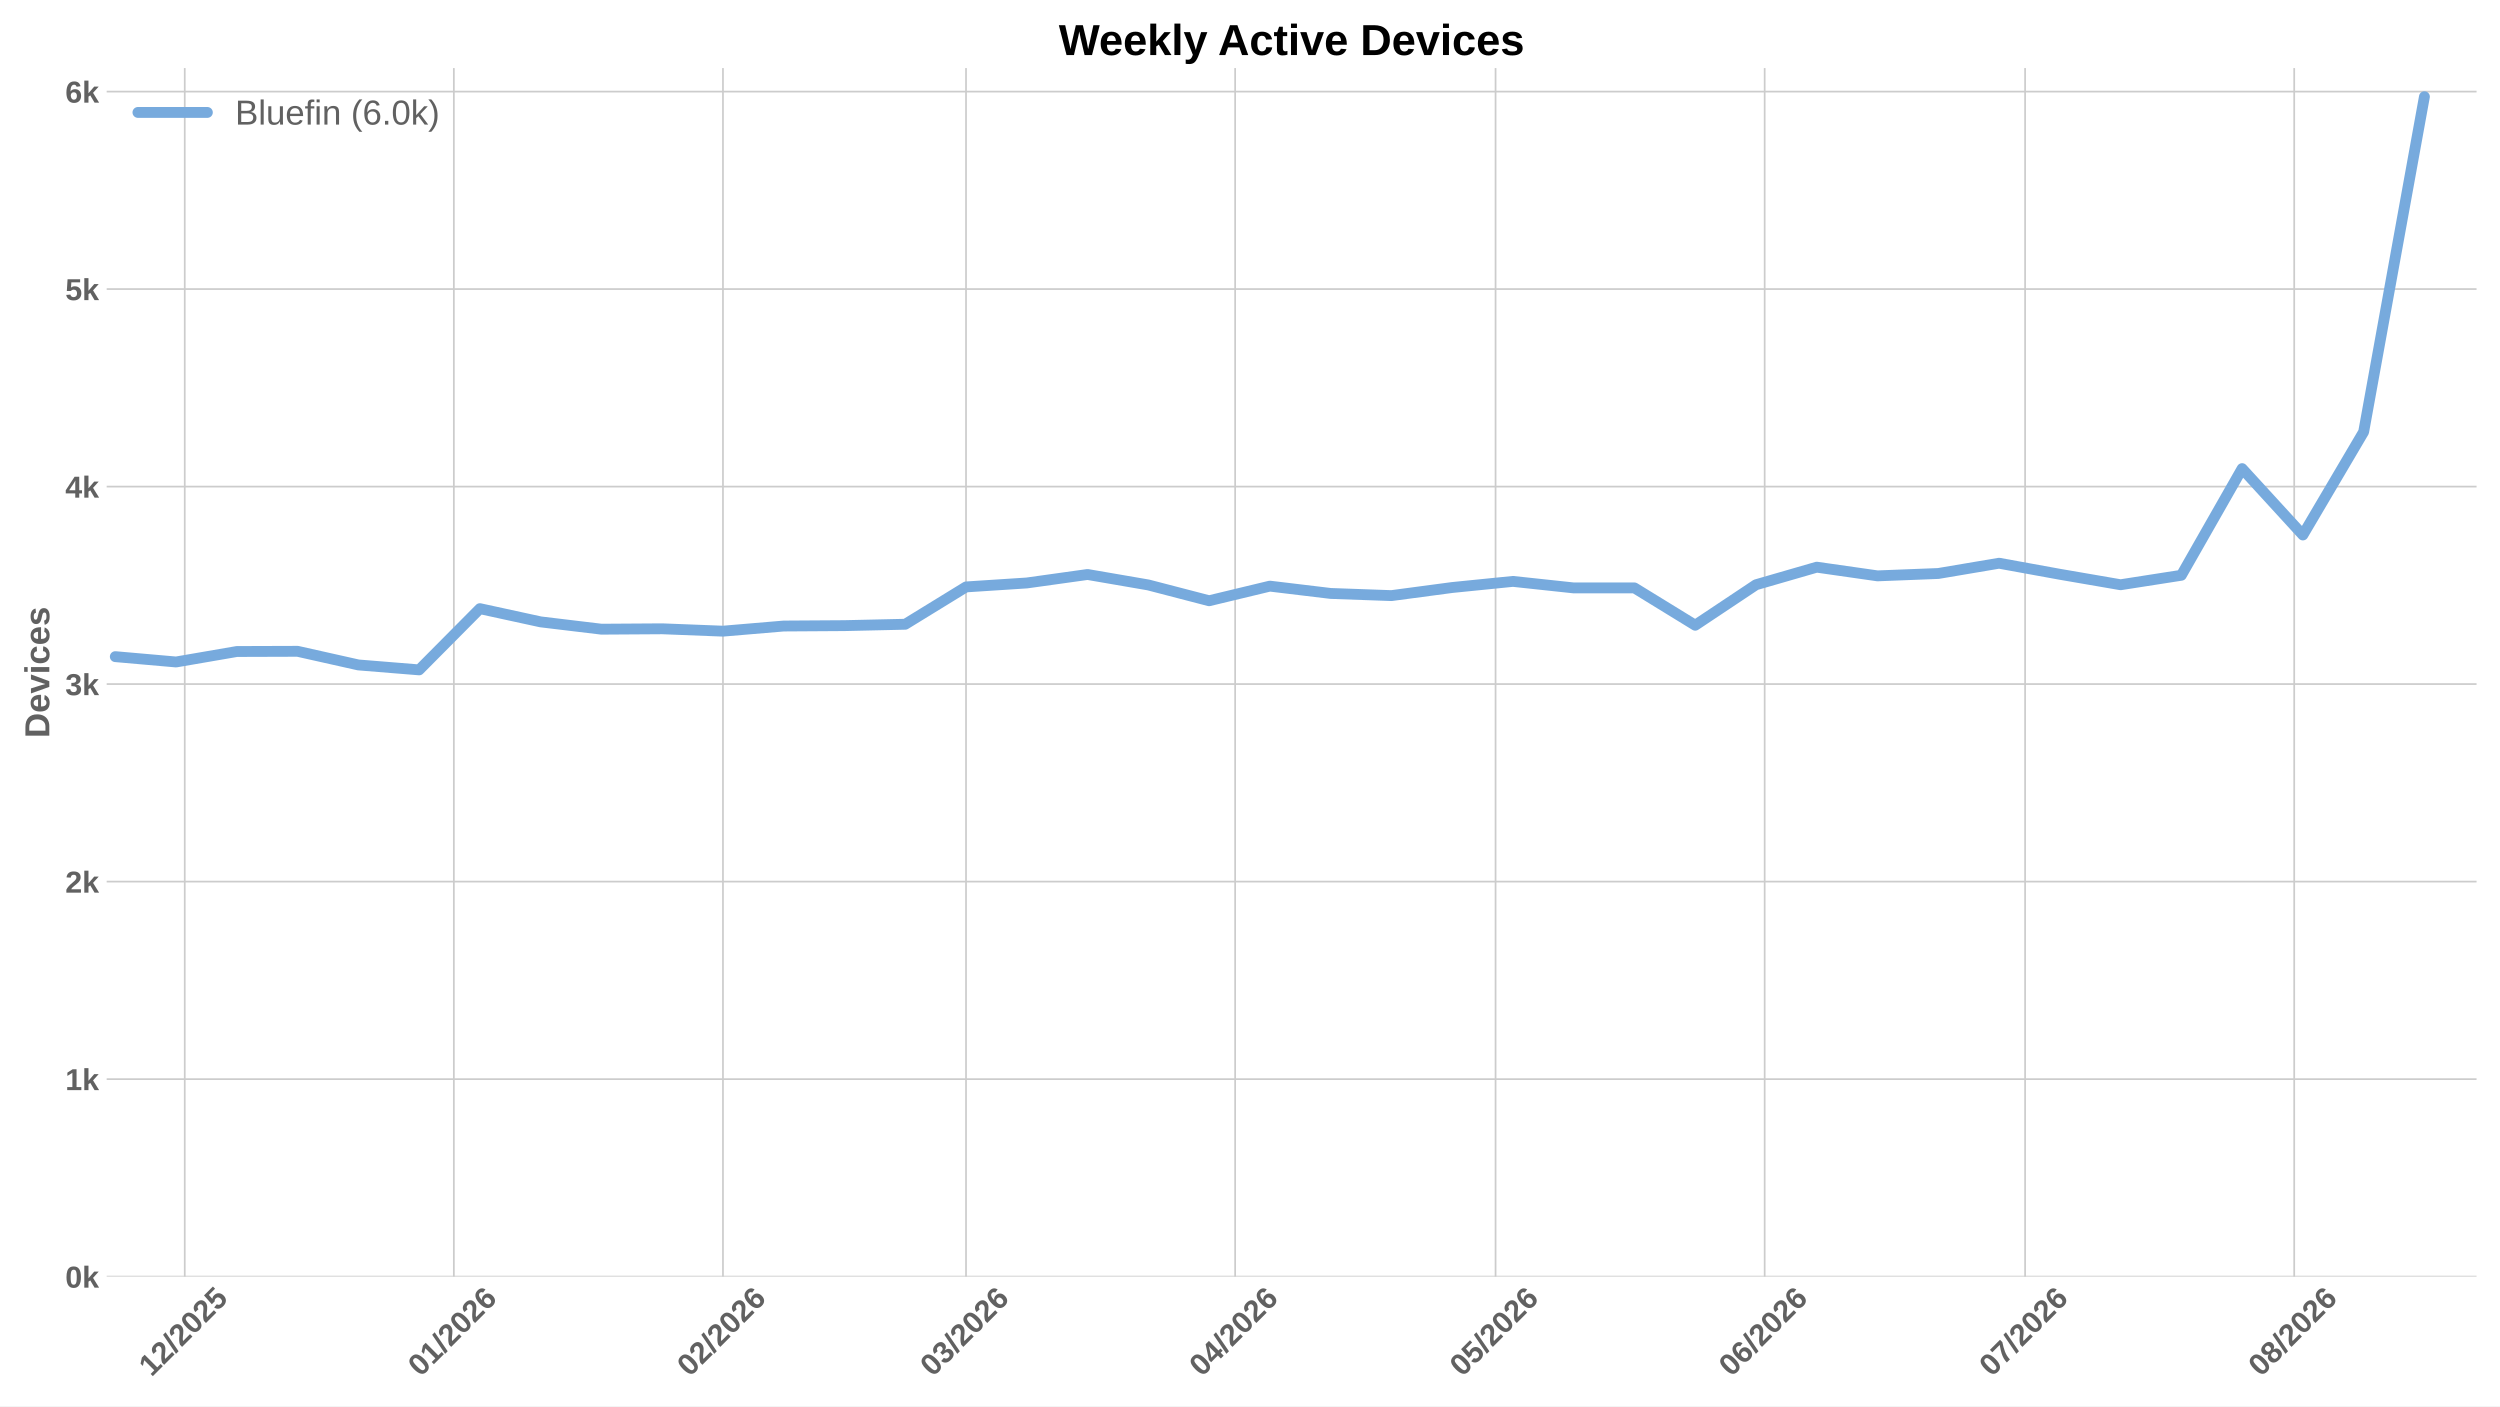
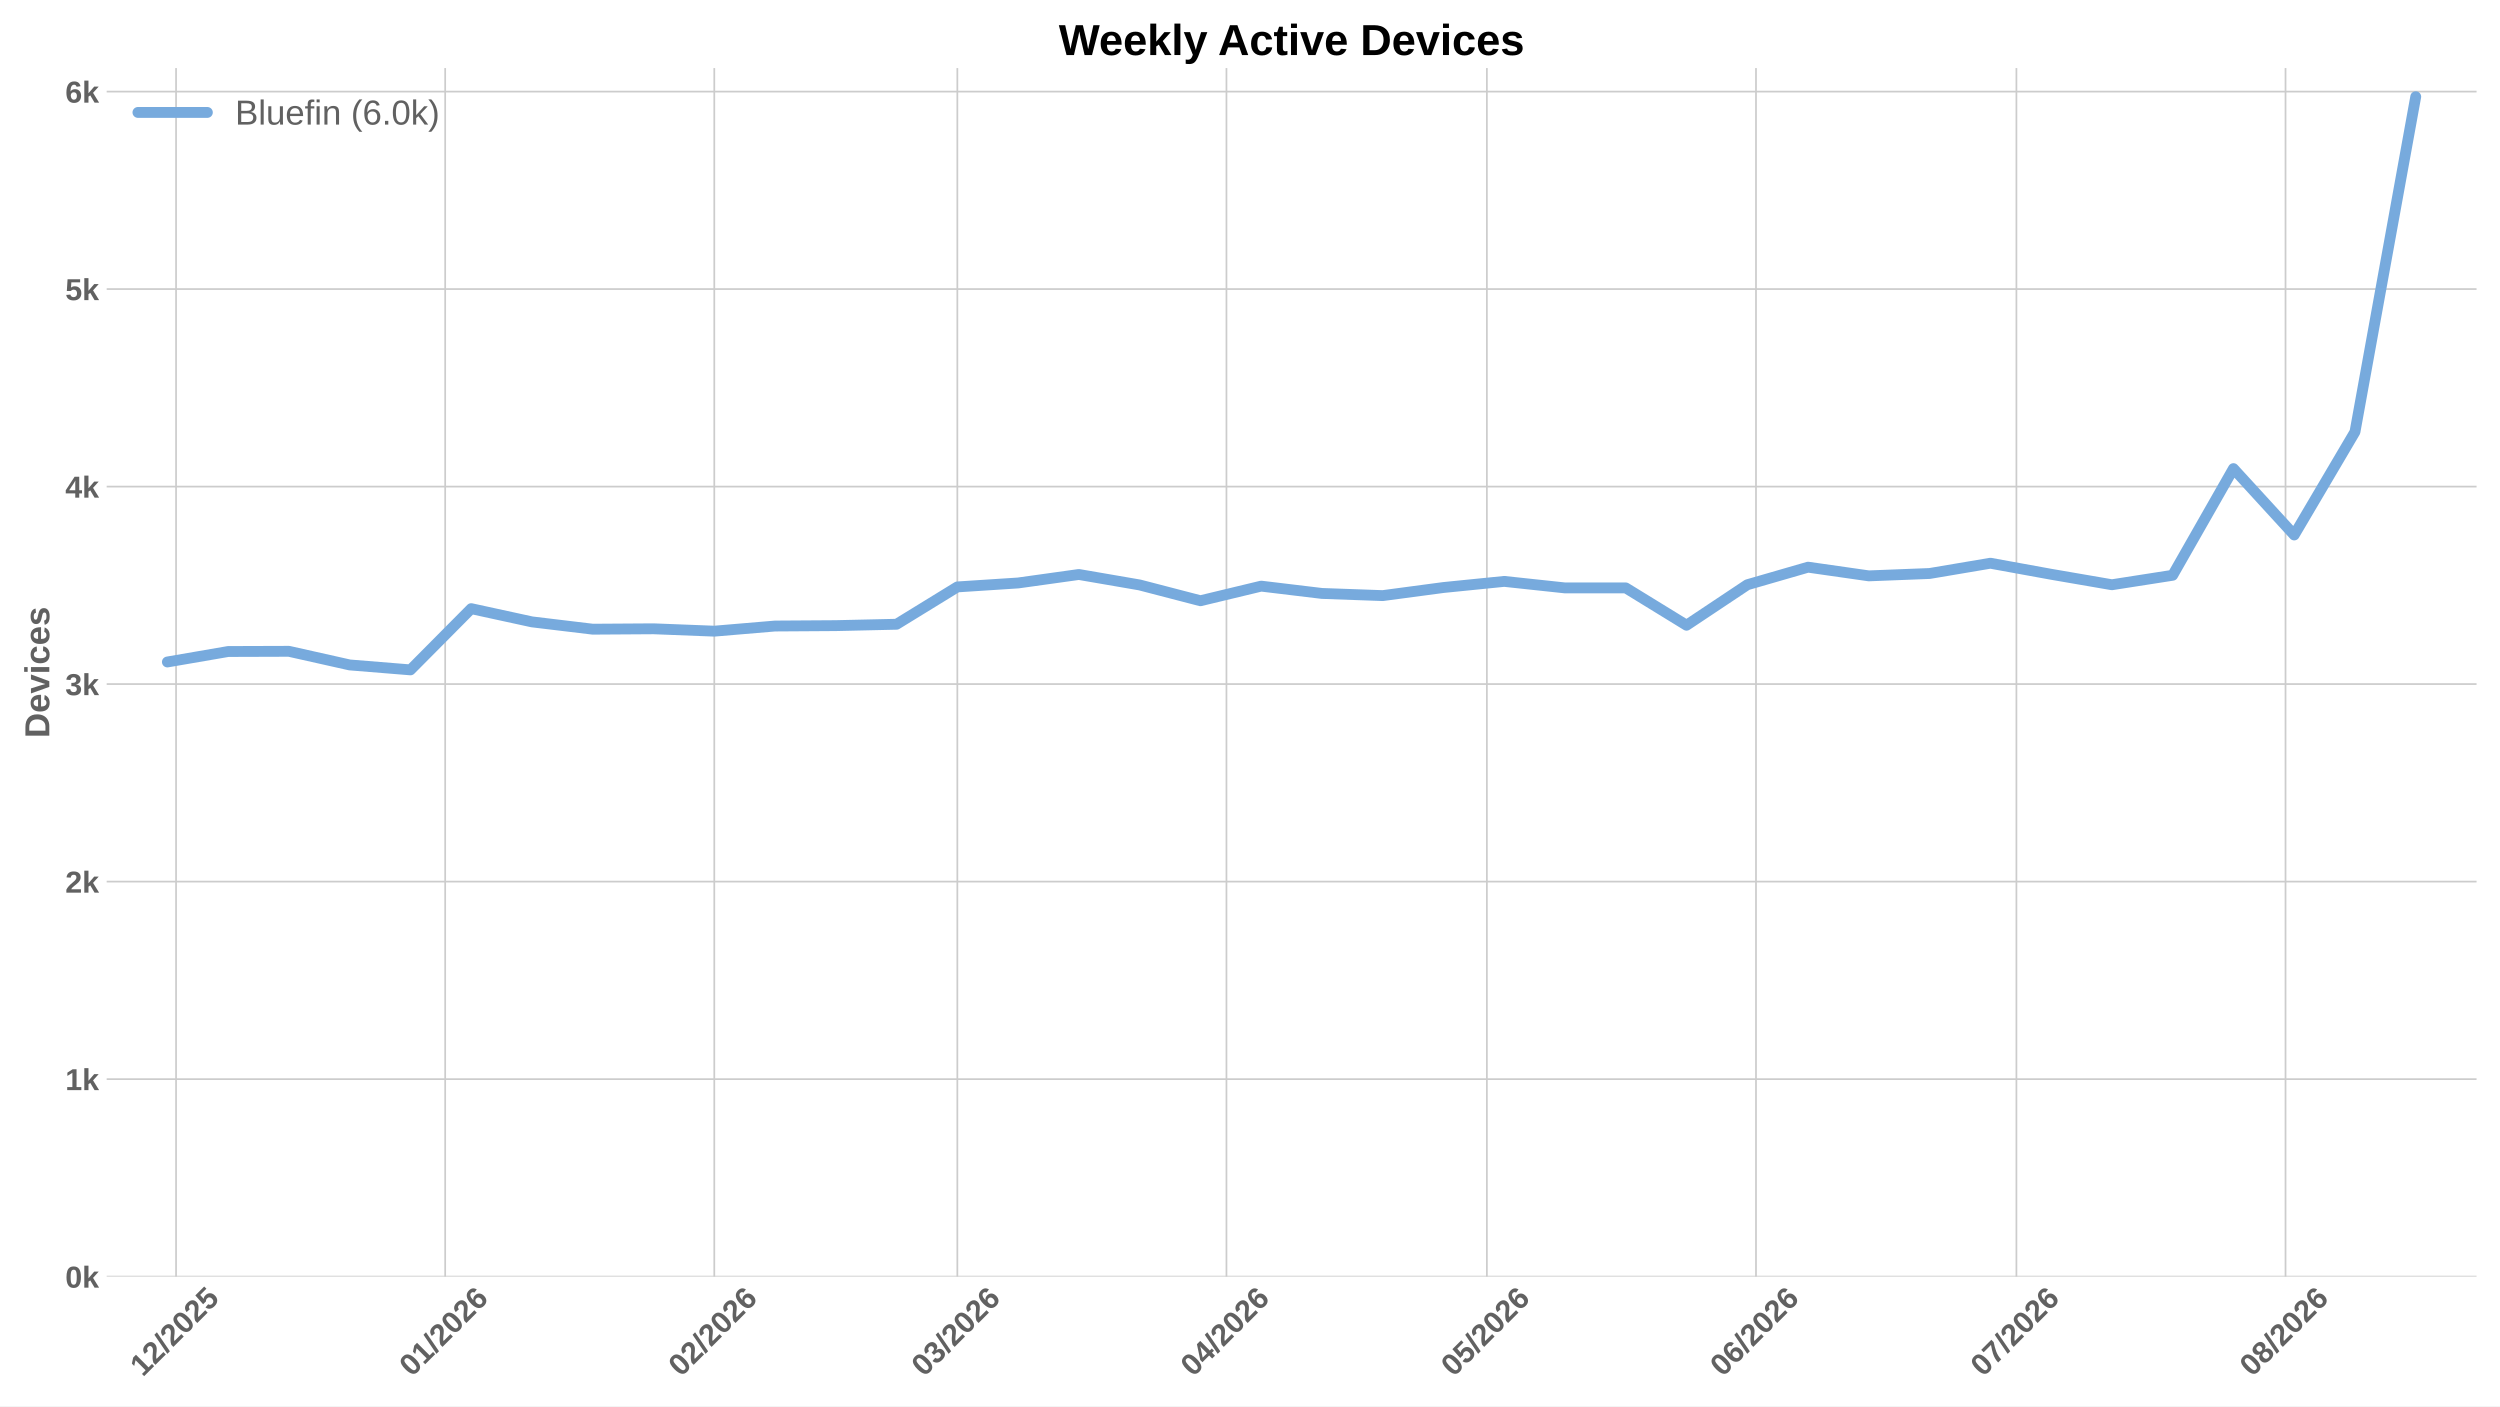
<svg xmlns="http://www.w3.org/2000/svg" xmlns:xlink="http://www.w3.org/1999/xlink" width="1152pt" height="648pt" viewBox="0 0 1152 648" version="1.1">
  <defs>
    <style type="text/css">*{stroke-linejoin: round; stroke-linecap: butt}</style>
  </defs>
  <g id="figure_1">
    <g id="patch_1">
      <path d="M 0 648  L 1152 648  L 1152 0  L 0 0  z " style="fill: #ffffff" />
    </g>
    <g id="axes_1">
      <g id="patch_2">
        <path d="M 49.156 588.262  L 1141.2 588.262  L 1141.2 31.361  L 49.156 31.361  z " style="fill: #ffffff" />
      </g>
      <g id="matplotlib.axis_1">
        <g id="xtick_1">
          <g id="line2d_1">
-             <path d="M 85.13 588.262  L 85.13 31.361  " clip-path="url(#p5847b9c4e7)" style="fill: none; stroke: #cccccc; stroke-width: 0.8; stroke-linecap: round" />
+             <path d="M 81.13 588.262  L 81.13 31.361  " clip-path="url(#p46674f0f4c)" style="fill: none; stroke: #cccccc; stroke-width: 0.8; stroke-linecap: round" />
          </g>
          <g id="line2d_2" />
          <g id="text_1">
-             <g style="fill: #616161" transform="translate(69.80133 634.7498) rotate(-45) scale(0.14 -0.14)">
+             <g style="fill: #616161" transform="translate(65.80133 634.7498) rotate(-45) scale(0.14 -0.14)">
              <defs>
                <path id="LiberationSans-Bold-14" d="M 403 0  L 403 653  L 1494 653  L 1494 3656  L 438 2997  L 438 3688  L 1541 4403  L 2372 4403  L 2372 653  L 3381 653  L 3381 0  L 403 0  z " transform="scale(0.015625)" />
                <path id="LiberationSans-Bold-15" d="M 222 0  L 222 609  Q 394 988 711 1347  Q 1028 1706 1509 2097  Q 1972 2472 2158 2715  Q 2344 2959 2344 3194  Q 2344 3769 1766 3769  Q 1484 3769 1336 3617  Q 1188 3466 1144 3163  L 259 3213  Q 334 3825 717 4147  Q 1100 4469 1759 4469  Q 2472 4469 2853 4144  Q 3234 3819 3234 3231  Q 3234 2922 3112 2672  Q 2991 2422 2800 2211  Q 2609 2000 2376 1815  Q 2144 1631 1925 1456  Q 1706 1281 1526 1103  Q 1347 925 1259 722  L 3303 722  L 3303 0  L 222 0  z " transform="scale(0.015625)" />
                <path id="LiberationSans-Bold-12" d="M 63 -128  L 972 4638  L 1716 4638  L 822 -128  L 63 -128  z " transform="scale(0.015625)" />
                <path id="LiberationSans-Bold-13" d="M 3297 2203  Q 3297 1088 2914 512  Q 2531 -63 1766 -63  Q 253 -63 253 2203  Q 253 2994 418 3494  Q 584 3994 915 4231  Q 1247 4469 1791 4469  Q 2572 4469 2934 3903  Q 3297 3338 3297 2203  z M 2416 2203  Q 2416 2813 2356 3150  Q 2297 3488 2165 3634  Q 2034 3781 1784 3781  Q 1519 3781 1383 3632  Q 1247 3484 1189 3148  Q 1131 2813 1131 2203  Q 1131 1600 1192 1261  Q 1253 922 1386 775  Q 1519 628 1772 628  Q 2022 628 2158 783  Q 2294 938 2355 1278  Q 2416 1619 2416 2203  z " transform="scale(0.015625)" />
                <path id="LiberationSans-Bold-18" d="M 3381 1466  Q 3381 766 2945 351  Q 2509 -63 1750 -63  Q 1088 -63 689 235  Q 291 534 197 1100  L 1075 1172  Q 1144 891 1319 762  Q 1494 634 1759 634  Q 2088 634 2283 843  Q 2478 1053 2478 1447  Q 2478 1794 2293 2001  Q 2109 2209 1778 2209  Q 1413 2209 1181 1925  L 325 1925  L 478 4403  L 3125 4403  L 3125 3750  L 1275 3750  L 1203 2638  Q 1522 2919 2000 2919  Q 2628 2919 3004 2528  Q 3381 2138 3381 1466  z " transform="scale(0.015625)" />
              </defs>
              <use xlink:href="#LiberationSans-Bold-14" />
              <use xlink:href="#LiberationSans-Bold-15" transform="translate(55.60938 0)" />
              <use xlink:href="#LiberationSans-Bold-12" transform="translate(111.2188 0)" />
              <use xlink:href="#LiberationSans-Bold-15" transform="translate(139 0)" />
              <use xlink:href="#LiberationSans-Bold-13" transform="translate(194.6094 0)" />
              <use xlink:href="#LiberationSans-Bold-15" transform="translate(250.2188 0)" />
              <use xlink:href="#LiberationSans-Bold-18" transform="translate(305.8281 0)" />
            </g>
          </g>
        </g>
        <g id="xtick_2">
          <g id="line2d_3">
-             <path d="M 209.135 588.262  L 209.135 31.361  " clip-path="url(#p5847b9c4e7)" style="fill: none; stroke: #cccccc; stroke-width: 0.8; stroke-linecap: round" />
+             <path d="M 205.135 588.262  L 205.135 31.361  " clip-path="url(#p46674f0f4c)" style="fill: none; stroke: #cccccc; stroke-width: 0.8; stroke-linecap: round" />
          </g>
          <g id="line2d_4" />
          <g id="text_2">
-             <g style="fill: #616161" transform="translate(193.8064 634.7498) rotate(-45) scale(0.14 -0.14)">
+             <g style="fill: #616161" transform="translate(189.8064 634.7498) rotate(-45) scale(0.14 -0.14)">
              <defs>
                <path id="LiberationSans-Bold-19" d="M 3328 1441  Q 3328 738 2934 337  Q 2541 -63 1847 -63  Q 1069 -63 651 482  Q 234 1028 234 2100  Q 234 3278 657 3873  Q 1081 4469 1869 4469  Q 2428 4469 2751 4222  Q 3075 3975 3209 3456  L 2381 3341  Q 2263 3775 1850 3775  Q 1497 3775 1295 3422  Q 1094 3069 1094 2350  Q 1234 2584 1484 2709  Q 1734 2834 2050 2834  Q 2641 2834 2984 2459  Q 3328 2084 3328 1441  z M 2447 1416  Q 2447 1791 2273 1989  Q 2100 2188 1797 2188  Q 1506 2188 1331 2002  Q 1156 1816 1156 1509  Q 1156 1125 1339 873  Q 1522 622 1819 622  Q 2116 622 2281 833  Q 2447 1044 2447 1416  z " transform="scale(0.015625)" />
              </defs>
              <use xlink:href="#LiberationSans-Bold-13" />
              <use xlink:href="#LiberationSans-Bold-14" transform="translate(55.60938 0)" />
              <use xlink:href="#LiberationSans-Bold-12" transform="translate(111.2188 0)" />
              <use xlink:href="#LiberationSans-Bold-15" transform="translate(139 0)" />
              <use xlink:href="#LiberationSans-Bold-13" transform="translate(194.6094 0)" />
              <use xlink:href="#LiberationSans-Bold-15" transform="translate(250.2188 0)" />
              <use xlink:href="#LiberationSans-Bold-19" transform="translate(305.8281 0)" />
            </g>
          </g>
        </g>
        <g id="xtick_3">
          <g id="line2d_5">
-             <path d="M 333.14 588.262  L 333.14 31.361  " clip-path="url(#p5847b9c4e7)" style="fill: none; stroke: #cccccc; stroke-width: 0.8; stroke-linecap: round" />
+             <path d="M 329.14 588.262  L 329.14 31.361  " clip-path="url(#p46674f0f4c)" style="fill: none; stroke: #cccccc; stroke-width: 0.8; stroke-linecap: round" />
          </g>
          <g id="line2d_6" />
          <g id="text_3">
-             <g style="fill: #616161" transform="translate(317.8114 634.7498) rotate(-45) scale(0.14 -0.14)">
+             <g style="fill: #616161" transform="translate(313.8114 634.7498) rotate(-45) scale(0.14 -0.14)">
              <use xlink:href="#LiberationSans-Bold-13" />
              <use xlink:href="#LiberationSans-Bold-15" transform="translate(55.60938 0)" />
              <use xlink:href="#LiberationSans-Bold-12" transform="translate(111.2188 0)" />
              <use xlink:href="#LiberationSans-Bold-15" transform="translate(139 0)" />
              <use xlink:href="#LiberationSans-Bold-13" transform="translate(194.6094 0)" />
              <use xlink:href="#LiberationSans-Bold-15" transform="translate(250.2188 0)" />
              <use xlink:href="#LiberationSans-Bold-19" transform="translate(305.8281 0)" />
            </g>
          </g>
        </g>
        <g id="xtick_4">
          <g id="line2d_7">
-             <path d="M 445.144 588.262  L 445.144 31.361  " clip-path="url(#p5847b9c4e7)" style="fill: none; stroke: #cccccc; stroke-width: 0.8; stroke-linecap: round" />
+             <path d="M 441.144 588.262  L 441.144 31.361  " clip-path="url(#p46674f0f4c)" style="fill: none; stroke: #cccccc; stroke-width: 0.8; stroke-linecap: round" />
          </g>
          <g id="line2d_8" />
          <g id="text_4">
-             <g style="fill: #616161" transform="translate(429.816 634.7498) rotate(-45) scale(0.14 -0.14)">
+             <g style="fill: #616161" transform="translate(425.816 634.7498) rotate(-45) scale(0.14 -0.14)">
              <defs>
                <path id="LiberationSans-Bold-16" d="M 3328 1222  Q 3328 603 2922 265  Q 2516 -72 1766 -72  Q 1056 -72 637 254  Q 219 581 147 1197  L 1041 1275  Q 1125 641 1763 641  Q 2078 641 2253 797  Q 2428 953 2428 1275  Q 2428 1569 2215 1725  Q 2003 1881 1584 1881  L 1278 1881  L 1278 2591  L 1566 2591  Q 1944 2591 2134 2745  Q 2325 2900 2325 3188  Q 2325 3459 2173 3614  Q 2022 3769 1731 3769  Q 1459 3769 1292 3619  Q 1125 3469 1100 3194  L 222 3256  Q 291 3825 694 4147  Q 1097 4469 1747 4469  Q 2438 4469 2827 4158  Q 3216 3847 3216 3297  Q 3216 2884 2973 2618  Q 2731 2353 2275 2266  L 2275 2253  Q 2781 2194 3054 1920  Q 3328 1647 3328 1222  z " transform="scale(0.015625)" />
              </defs>
              <use xlink:href="#LiberationSans-Bold-13" />
              <use xlink:href="#LiberationSans-Bold-16" transform="translate(55.60938 0)" />
              <use xlink:href="#LiberationSans-Bold-12" transform="translate(111.2188 0)" />
              <use xlink:href="#LiberationSans-Bold-15" transform="translate(139 0)" />
              <use xlink:href="#LiberationSans-Bold-13" transform="translate(194.6094 0)" />
              <use xlink:href="#LiberationSans-Bold-15" transform="translate(250.2188 0)" />
              <use xlink:href="#LiberationSans-Bold-19" transform="translate(305.8281 0)" />
            </g>
          </g>
        </g>
        <g id="xtick_5">
          <g id="line2d_9">
-             <path d="M 569.149 588.262  L 569.149 31.361  " clip-path="url(#p5847b9c4e7)" style="fill: none; stroke: #cccccc; stroke-width: 0.8; stroke-linecap: round" />
+             <path d="M 565.149 588.262  L 565.149 31.361  " clip-path="url(#p46674f0f4c)" style="fill: none; stroke: #cccccc; stroke-width: 0.8; stroke-linecap: round" />
          </g>
          <g id="line2d_10" />
          <g id="text_5">
-             <g style="fill: #616161" transform="translate(553.821 634.7498) rotate(-45) scale(0.14 -0.14)">
+             <g style="fill: #616161" transform="translate(549.821 634.7498) rotate(-45) scale(0.14 -0.14)">
              <defs>
                <path id="LiberationSans-Bold-17" d="M 2938 897  L 2938 0  L 2100 0  L 2100 897  L 97 897  L 97 1556  L 1956 4403  L 2938 4403  L 2938 1550  L 3525 1550  L 3525 897  L 2938 897  z M 2100 2991  Q 2100 3159 2111 3356  Q 2122 3553 2128 3609  Q 2047 3434 1834 3103  L 813 1550  L 2100 1550  L 2100 2991  z " transform="scale(0.015625)" />
              </defs>
              <use xlink:href="#LiberationSans-Bold-13" />
              <use xlink:href="#LiberationSans-Bold-17" transform="translate(55.60938 0)" />
              <use xlink:href="#LiberationSans-Bold-12" transform="translate(111.2188 0)" />
              <use xlink:href="#LiberationSans-Bold-15" transform="translate(139 0)" />
              <use xlink:href="#LiberationSans-Bold-13" transform="translate(194.6094 0)" />
              <use xlink:href="#LiberationSans-Bold-15" transform="translate(250.2188 0)" />
              <use xlink:href="#LiberationSans-Bold-19" transform="translate(305.8281 0)" />
            </g>
          </g>
        </g>
        <g id="xtick_6">
          <g id="line2d_11">
-             <path d="M 689.154 588.262  L 689.154 31.361  " clip-path="url(#p5847b9c4e7)" style="fill: none; stroke: #cccccc; stroke-width: 0.8; stroke-linecap: round" />
+             <path d="M 685.154 588.262  L 685.154 31.361  " clip-path="url(#p46674f0f4c)" style="fill: none; stroke: #cccccc; stroke-width: 0.8; stroke-linecap: round" />
          </g>
          <g id="line2d_12" />
          <g id="text_6">
-             <g style="fill: #616161" transform="translate(673.8259 634.7498) rotate(-45) scale(0.14 -0.14)">
+             <g style="fill: #616161" transform="translate(669.8259 634.7498) rotate(-45) scale(0.14 -0.14)">
              <use xlink:href="#LiberationSans-Bold-13" />
              <use xlink:href="#LiberationSans-Bold-18" transform="translate(55.60938 0)" />
              <use xlink:href="#LiberationSans-Bold-12" transform="translate(111.2188 0)" />
              <use xlink:href="#LiberationSans-Bold-15" transform="translate(139 0)" />
              <use xlink:href="#LiberationSans-Bold-13" transform="translate(194.6094 0)" />
              <use xlink:href="#LiberationSans-Bold-15" transform="translate(250.2188 0)" />
              <use xlink:href="#LiberationSans-Bold-19" transform="translate(305.8281 0)" />
            </g>
          </g>
        </g>
        <g id="xtick_7">
          <g id="line2d_13">
-             <path d="M 813.159 588.262  L 813.159 31.361  " clip-path="url(#p5847b9c4e7)" style="fill: none; stroke: #cccccc; stroke-width: 0.8; stroke-linecap: round" />
+             <path d="M 809.159 588.262  L 809.159 31.361  " clip-path="url(#p46674f0f4c)" style="fill: none; stroke: #cccccc; stroke-width: 0.8; stroke-linecap: round" />
          </g>
          <g id="line2d_14" />
          <g id="text_7">
-             <g style="fill: #616161" transform="translate(797.8309 634.7498) rotate(-45) scale(0.14 -0.14)">
+             <g style="fill: #616161" transform="translate(793.8309 634.7498) rotate(-45) scale(0.14 -0.14)">
              <use xlink:href="#LiberationSans-Bold-13" />
              <use xlink:href="#LiberationSans-Bold-19" transform="translate(55.60938 0)" />
              <use xlink:href="#LiberationSans-Bold-12" transform="translate(111.2188 0)" />
              <use xlink:href="#LiberationSans-Bold-15" transform="translate(139 0)" />
              <use xlink:href="#LiberationSans-Bold-13" transform="translate(194.6094 0)" />
              <use xlink:href="#LiberationSans-Bold-15" transform="translate(250.2188 0)" />
              <use xlink:href="#LiberationSans-Bold-19" transform="translate(305.8281 0)" />
            </g>
          </g>
        </g>
        <g id="xtick_8">
          <g id="line2d_15">
-             <path d="M 933.164 588.262  L 933.164 31.361  " clip-path="url(#p5847b9c4e7)" style="fill: none; stroke: #cccccc; stroke-width: 0.8; stroke-linecap: round" />
+             <path d="M 929.164 588.262  L 929.164 31.361  " clip-path="url(#p46674f0f4c)" style="fill: none; stroke: #cccccc; stroke-width: 0.8; stroke-linecap: round" />
          </g>
          <g id="line2d_16" />
          <g id="text_8">
-             <g style="fill: #616161" transform="translate(917.8358 634.7498) rotate(-45) scale(0.14 -0.14)">
+             <g style="fill: #616161" transform="translate(913.8358 634.7498) rotate(-45) scale(0.14 -0.14)">
              <defs>
                <path id="LiberationSans-Bold-1a" d="M 3278 3706  Q 2981 3238 2717 2797  Q 2453 2356 2256 1911  Q 2059 1466 1945 995  Q 1831 525 1831 0  L 916 0  Q 916 550 1059 1064  Q 1203 1578 1475 2111  Q 1747 2644 2463 3681  L 275 3681  L 275 4403  L 3278 4403  L 3278 3706  z " transform="scale(0.015625)" />
              </defs>
              <use xlink:href="#LiberationSans-Bold-13" />
              <use xlink:href="#LiberationSans-Bold-1a" transform="translate(55.60938 0)" />
              <use xlink:href="#LiberationSans-Bold-12" transform="translate(111.2188 0)" />
              <use xlink:href="#LiberationSans-Bold-15" transform="translate(139 0)" />
              <use xlink:href="#LiberationSans-Bold-13" transform="translate(194.6094 0)" />
              <use xlink:href="#LiberationSans-Bold-15" transform="translate(250.2188 0)" />
              <use xlink:href="#LiberationSans-Bold-19" transform="translate(305.8281 0)" />
            </g>
          </g>
        </g>
        <g id="xtick_9">
          <g id="line2d_17">
-             <path d="M 1057.169 588.262  L 1057.169 31.361  " clip-path="url(#p5847b9c4e7)" style="fill: none; stroke: #cccccc; stroke-width: 0.8; stroke-linecap: round" />
+             <path d="M 1053.169 588.262  L 1053.169 31.361  " clip-path="url(#p46674f0f4c)" style="fill: none; stroke: #cccccc; stroke-width: 0.8; stroke-linecap: round" />
          </g>
          <g id="line2d_18" />
          <g id="text_9">
-             <g style="fill: #616161" transform="translate(1041.841 634.7498) rotate(-45) scale(0.14 -0.14)">
+             <g style="fill: #616161" transform="translate(1037.841 634.7498) rotate(-45) scale(0.14 -0.14)">
              <defs>
                <path id="LiberationSans-Bold-1b" d="M 3363 1241  Q 3363 622 2953 279  Q 2544 -63 1784 -63  Q 1031 -63 617 278  Q 203 619 203 1234  Q 203 1656 447 1945  Q 691 2234 1100 2303  L 1100 2316  Q 744 2394 525 2669  Q 306 2944 306 3303  Q 306 3844 689 4156  Q 1072 4469 1772 4469  Q 2488 4469 2870 4164  Q 3253 3859 3253 3297  Q 3253 2938 3036 2666  Q 2819 2394 2453 2322  L 2453 2309  Q 2878 2241 3120 1961  Q 3363 1681 3363 1241  z M 2350 3250  Q 2350 3563 2206 3708  Q 2063 3853 1772 3853  Q 1203 3853 1203 3250  Q 1203 2619 1778 2619  Q 2066 2619 2208 2766  Q 2350 2913 2350 3250  z M 2453 1313  Q 2453 2003 1766 2003  Q 1447 2003 1276 1822  Q 1106 1641 1106 1300  Q 1106 913 1275 734  Q 1444 556 1791 556  Q 2131 556 2292 734  Q 2453 913 2453 1313  z " transform="scale(0.015625)" />
              </defs>
              <use xlink:href="#LiberationSans-Bold-13" />
              <use xlink:href="#LiberationSans-Bold-1b" transform="translate(55.60938 0)" />
              <use xlink:href="#LiberationSans-Bold-12" transform="translate(111.2188 0)" />
              <use xlink:href="#LiberationSans-Bold-15" transform="translate(139 0)" />
              <use xlink:href="#LiberationSans-Bold-13" transform="translate(194.6094 0)" />
              <use xlink:href="#LiberationSans-Bold-15" transform="translate(250.2188 0)" />
              <use xlink:href="#LiberationSans-Bold-19" transform="translate(305.8281 0)" />
            </g>
          </g>
        </g>
      </g>
      <g id="matplotlib.axis_2">
        <g id="ytick_1">
          <g id="line2d_19">
-             <path d="M 49.156 588.262  L 1141.2 588.262  " clip-path="url(#p5847b9c4e7)" style="fill: none; stroke: #cccccc; stroke-width: 0.8; stroke-linecap: round" />
+             <path d="M 49.156 588.262  L 1141.2 588.262  " clip-path="url(#p46674f0f4c)" style="fill: none; stroke: #cccccc; stroke-width: 0.8; stroke-linecap: round" />
          </g>
          <g id="line2d_20" />
          <g id="text_10">
            <g style="fill: #616161" transform="translate(30.085 593.3584) scale(0.14 -0.14)">
              <defs>
                <path id="LiberationSans-Bold-4e" d="M 2606 0  L 1703 1531  L 1325 1269  L 1325 0  L 447 0  L 447 4638  L 1325 4638  L 1325 1981  L 2531 3381  L 3475 3381  L 2288 2063  L 3566 0  L 2606 0  z " transform="scale(0.015625)" />
              </defs>
              <use xlink:href="#LiberationSans-Bold-13" />
              <use xlink:href="#LiberationSans-Bold-4e" transform="translate(55.60938 0)" />
            </g>
          </g>
        </g>
        <g id="ytick_2">
          <g id="line2d_21">
-             <path d="M 49.156 497.252  L 1141.2 497.252  " clip-path="url(#p5847b9c4e7)" style="fill: none; stroke: #cccccc; stroke-width: 0.8; stroke-linecap: round" />
+             <path d="M 49.156 497.252  L 1141.2 497.252  " clip-path="url(#p46674f0f4c)" style="fill: none; stroke: #cccccc; stroke-width: 0.8; stroke-linecap: round" />
          </g>
          <g id="line2d_22" />
          <g id="text_11">
            <g style="fill: #616161" transform="translate(30.085 502.3481) scale(0.14 -0.14)">
              <use xlink:href="#LiberationSans-Bold-14" />
              <use xlink:href="#LiberationSans-Bold-4e" transform="translate(55.60938 0)" />
            </g>
          </g>
        </g>
        <g id="ytick_3">
          <g id="line2d_23">
-             <path d="M 49.156 406.241  L 1141.2 406.241  " clip-path="url(#p5847b9c4e7)" style="fill: none; stroke: #cccccc; stroke-width: 0.8; stroke-linecap: round" />
+             <path d="M 49.156 406.241  L 1141.2 406.241  " clip-path="url(#p46674f0f4c)" style="fill: none; stroke: #cccccc; stroke-width: 0.8; stroke-linecap: round" />
          </g>
          <g id="line2d_24" />
          <g id="text_12">
            <g style="fill: #616161" transform="translate(30.085 411.3377) scale(0.14 -0.14)">
              <use xlink:href="#LiberationSans-Bold-15" />
              <use xlink:href="#LiberationSans-Bold-4e" transform="translate(55.60938 0)" />
            </g>
          </g>
        </g>
        <g id="ytick_4">
          <g id="line2d_25">
-             <path d="M 49.156 315.231  L 1141.2 315.231  " clip-path="url(#p5847b9c4e7)" style="fill: none; stroke: #cccccc; stroke-width: 0.8; stroke-linecap: round" />
+             <path d="M 49.156 315.231  L 1141.2 315.231  " clip-path="url(#p46674f0f4c)" style="fill: none; stroke: #cccccc; stroke-width: 0.8; stroke-linecap: round" />
          </g>
          <g id="line2d_26" />
          <g id="text_13">
            <g style="fill: #616161" transform="translate(30.085 320.3273) scale(0.14 -0.14)">
              <use xlink:href="#LiberationSans-Bold-16" />
              <use xlink:href="#LiberationSans-Bold-4e" transform="translate(55.60938 0)" />
            </g>
          </g>
        </g>
        <g id="ytick_5">
          <g id="line2d_27">
-             <path d="M 49.156 224.221  L 1141.2 224.221  " clip-path="url(#p5847b9c4e7)" style="fill: none; stroke: #cccccc; stroke-width: 0.8; stroke-linecap: round" />
+             <path d="M 49.156 224.221  L 1141.2 224.221  " clip-path="url(#p46674f0f4c)" style="fill: none; stroke: #cccccc; stroke-width: 0.8; stroke-linecap: round" />
          </g>
          <g id="line2d_28" />
          <g id="text_14">
            <g style="fill: #616161" transform="translate(30.085 229.3169) scale(0.14 -0.14)">
              <use xlink:href="#LiberationSans-Bold-17" />
              <use xlink:href="#LiberationSans-Bold-4e" transform="translate(55.60938 0)" />
            </g>
          </g>
        </g>
        <g id="ytick_6">
          <g id="line2d_29">
-             <path d="M 49.156 133.21  L 1141.2 133.21  " clip-path="url(#p5847b9c4e7)" style="fill: none; stroke: #cccccc; stroke-width: 0.8; stroke-linecap: round" />
+             <path d="M 49.156 133.21  L 1141.2 133.21  " clip-path="url(#p46674f0f4c)" style="fill: none; stroke: #cccccc; stroke-width: 0.8; stroke-linecap: round" />
          </g>
          <g id="line2d_30" />
          <g id="text_15">
            <g style="fill: #616161" transform="translate(30.085 138.3065) scale(0.14 -0.14)">
              <use xlink:href="#LiberationSans-Bold-18" />
              <use xlink:href="#LiberationSans-Bold-4e" transform="translate(55.60938 0)" />
            </g>
          </g>
        </g>
        <g id="ytick_7">
          <g id="line2d_31">
-             <path d="M 49.156 42.2  L 1141.2 42.2  " clip-path="url(#p5847b9c4e7)" style="fill: none; stroke: #cccccc; stroke-width: 0.8; stroke-linecap: round" />
+             <path d="M 49.156 42.2  L 1141.2 42.2  " clip-path="url(#p46674f0f4c)" style="fill: none; stroke: #cccccc; stroke-width: 0.8; stroke-linecap: round" />
          </g>
          <g id="line2d_32" />
          <g id="text_16">
            <g style="fill: #616161" transform="translate(30.085 47.29608) scale(0.14 -0.14)">
              <use xlink:href="#LiberationSans-Bold-19" />
              <use xlink:href="#LiberationSans-Bold-4e" transform="translate(55.60938 0)" />
            </g>
          </g>
        </g>
        <g id="text_17">
          <g style="fill: #616161" transform="translate(22.71781 340.0552) rotate(-90) scale(0.16 -0.16)">
            <defs>
              <path id="LiberationSans-Bold-27" d="M 4353 2234  Q 4353 1553 4086 1045  Q 3819 538 3330 269  Q 2841 0 2209 0  L 428 0  L 428 4403  L 2022 4403  Q 3134 4403 3743 3842  Q 4353 3281 4353 2234  z M 3425 2234  Q 3425 2944 3056 3317  Q 2688 3691 2003 3691  L 1350 3691  L 1350 713  L 2131 713  Q 2725 713 3075 1122  Q 3425 1531 3425 2234  z " transform="scale(0.015625)" />
              <path id="LiberationSans-Bold-48" d="M 1831 -63  Q 1069 -63 659 389  Q 250 841 250 1706  Q 250 2544 665 2994  Q 1081 3444 1844 3444  Q 2572 3444 2956 2961  Q 3341 2478 3341 1547  L 3341 1522  L 1172 1522  Q 1172 1028 1355 776  Q 1538 525 1875 525  Q 2341 525 2463 928  L 3291 856  Q 2931 -63 1831 -63  z M 1831 2891  Q 1522 2891 1355 2675  Q 1188 2459 1178 2072  L 2491 2072  Q 2466 2481 2294 2686  Q 2122 2891 1831 2891  z " transform="scale(0.015625)" />
              <path id="LiberationSans-Bold-59" d="M 2284 0  L 1234 0  L 25 3381  L 953 3381  L 1544 1491  Q 1591 1334 1766 709  Q 1797 838 1894 1159  Q 1991 1481 2613 3381  L 3531 3381  L 2284 0  z " transform="scale(0.015625)" />
              <path id="LiberationSans-Bold-4c" d="M 447 3991  L 447 4638  L 1325 4638  L 1325 3991  L 447 3991  z M 447 0  L 447 3381  L 1325 3381  L 1325 0  L 447 0  z " transform="scale(0.015625)" />
              <path id="LiberationSans-Bold-46" d="M 1856 -63  Q 1088 -63 669 395  Q 250 853 250 1672  Q 250 2509 672 2976  Q 1094 3444 1869 3444  Q 2466 3444 2856 3144  Q 3247 2844 3347 2316  L 2463 2272  Q 2425 2531 2275 2686  Q 2125 2841 1850 2841  Q 1172 2841 1172 1706  Q 1172 538 1863 538  Q 2113 538 2281 695  Q 2450 853 2491 1166  L 3372 1125  Q 3325 778 3123 506  Q 2922 234 2594 85  Q 2266 -63 1856 -63  z " transform="scale(0.015625)" />
              <path id="LiberationSans-Bold-56" d="M 3297 988  Q 3297 497 2895 217  Q 2494 -63 1784 -63  Q 1088 -63 717 157  Q 347 378 225 844  L 997 959  Q 1063 719 1223 619  Q 1384 519 1784 519  Q 2153 519 2322 612  Q 2491 706 2491 906  Q 2491 1069 2355 1164  Q 2219 1259 1894 1325  Q 1150 1472 890 1598  Q 631 1725 495 1926  Q 359 2128 359 2422  Q 359 2906 732 3176  Q 1106 3447 1791 3447  Q 2394 3447 2761 3212  Q 3128 2978 3219 2534  L 2441 2453  Q 2403 2659 2256 2761  Q 2109 2863 1791 2863  Q 1478 2863 1322 2783  Q 1166 2703 1166 2516  Q 1166 2369 1286 2283  Q 1406 2197 1691 2141  Q 2088 2059 2395 1973  Q 2703 1888 2889 1769  Q 3075 1650 3186 1464  Q 3297 1278 3297 988  z " transform="scale(0.015625)" />
            </defs>
            <use xlink:href="#LiberationSans-Bold-27" />
            <use xlink:href="#LiberationSans-Bold-48" transform="translate(72.21875 0)" />
            <use xlink:href="#LiberationSans-Bold-59" transform="translate(127.8281 0)" />
            <use xlink:href="#LiberationSans-Bold-4c" transform="translate(183.4375 0)" />
            <use xlink:href="#LiberationSans-Bold-46" transform="translate(211.2188 0)" />
            <use xlink:href="#LiberationSans-Bold-48" transform="translate(266.8281 0)" />
            <use xlink:href="#LiberationSans-Bold-56" transform="translate(322.4375 0)" />
          </g>
        </g>
      </g>
      <g id="line2d_33">
-         <path d="M 53.128 302.581  L 81.13 305.038  L 109.131 300.214  L 137.132 300.123  L 165.133 306.403  L 193.134 308.678  L 221.135 280.465  L 249.136 286.563  L 277.137 289.93  L 305.139 289.748  L 333.14 290.84  L 361.141 288.474  L 389.142 288.292  L 417.143 287.655  L 445.144 270.454  L 473.145 268.634  L 501.147 264.72  L 529.148 269.544  L 557.149 276.825  L 585.15 270.09  L 613.151 273.457  L 641.152 274.458  L 669.153 270.727  L 697.155 267.906  L 725.156 270.909  L 753.157 270.909  L 781.158 288.11  L 809.159 269.453  L 837.16 261.353  L 865.161 265.357  L 893.163 264.265  L 921.164 259.533  L 949.165 264.629  L 977.166 269.453  L 1005.167 265.084  L 1033.168 215.939  L 1061.169 246.518  L 1089.17 199.011  L 1117.172 44.566  " clip-path="url(#p5847b9c4e7)" style="fill: none; stroke: #77aadd; stroke-width: 5; stroke-linecap: round" />
+         <path d="M 77.13 305.038  L 105.131 300.214  L 133.132 300.123  L 161.133 306.403  L 189.134 308.678  L 217.135 280.465  L 245.136 286.563  L 273.137 289.93  L 301.139 289.748  L 329.14 290.84  L 357.141 288.474  L 385.142 288.292  L 413.143 287.655  L 441.144 270.454  L 469.145 268.634  L 497.147 264.72  L 525.148 269.544  L 553.149 276.825  L 581.15 270.09  L 609.151 273.457  L 637.152 274.458  L 665.153 270.727  L 693.155 267.906  L 721.156 270.909  L 749.157 270.909  L 777.158 288.11  L 805.159 269.453  L 833.16 261.353  L 861.161 265.357  L 889.163 264.265  L 917.164 259.533  L 945.165 264.629  L 973.166 269.453  L 1001.167 265.084  L 1029.168 215.939  L 1057.169 246.518  L 1085.17 199.011  L 1113.172 44.566  " clip-path="url(#p46674f0f4c)" style="fill: none; stroke: #77aadd; stroke-width: 5; stroke-linecap: round" />
      </g>
      <g id="patch_3">
        <path d="M 49.156 588.262  L 49.156 31.361  " style="fill: none" />
      </g>
      <g id="patch_4">
        <path d="M 1141.2 588.262  L 1141.2 31.361  " style="fill: none" />
      </g>
      <g id="patch_5">
        <path d="M 49.156 588.262  L 1141.2 588.262  " style="fill: none" />
      </g>
      <g id="patch_6">
        <path d="M 49.156 31.361  L 1141.2 31.361  " style="fill: none" />
      </g>
      <g id="text_18">
        <g transform="translate(487.895 25.36055) scale(0.2 -0.2)">
          <defs>
            <path id="LiberationSans-Bold-3a" d="M 4897 0  L 3803 0  L 3206 2547  Q 3097 2997 3022 3488  Q 2947 3078 2900 2864  Q 2853 2650 2234 0  L 1141 0  L 6 4403  L 941 4403  L 1578 1559  L 1722 872  Q 1809 1306 1892 1701  Q 1975 2097 2516 4403  L 3547 4403  L 4103 2059  Q 4169 1797 4325 872  L 4403 1234  L 4569 1953  L 5100 4403  L 6034 4403  L 4897 0  z " transform="scale(0.015625)" />
            <path id="LiberationSans-Bold-4f" d="M 447 0  L 447 4638  L 1325 4638  L 1325 0  L 447 0  z " transform="scale(0.015625)" />
            <path id="LiberationSans-Bold-5c" d="M 884 -1328  Q 569 -1328 331 -1288  L 331 -663  Q 497 -688 634 -688  Q 822 -688 945 -628  Q 1069 -569 1167 -431  Q 1266 -294 1388 34  L 50 3381  L 978 3381  L 1509 1797  Q 1634 1456 1825 753  L 1903 1050  L 2106 1784  L 2606 3381  L 3525 3381  L 2188 -178  Q 1919 -828 1630 -1078  Q 1341 -1328 884 -1328  z " transform="scale(0.015625)" />
            <path id="LiberationSans-Bold-3" transform="scale(0.015625)" />
            <path id="LiberationSans-Bold-24" d="M 3541 0  L 3150 1125  L 1472 1125  L 1081 0  L 159 0  L 1766 4403  L 2853 4403  L 4453 0  L 3541 0  z M 2309 3725  L 2291 3656  Q 2259 3544 2215 3400  Q 2172 3256 1678 1819  L 2944 1819  L 2509 3084  L 2375 3509  L 2309 3725  z " transform="scale(0.015625)" />
            <path id="LiberationSans-Bold-57" d="M 1313 -56  Q 925 -56 715 155  Q 506 366 506 794  L 506 2788  L 78 2788  L 78 3381  L 550 3381  L 825 4175  L 1375 4175  L 1375 3381  L 2016 3381  L 2016 2788  L 1375 2788  L 1375 1031  Q 1375 784 1469 667  Q 1563 550 1759 550  Q 1863 550 2053 594  L 2053 50  Q 1728 -56 1313 -56  z " transform="scale(0.015625)" />
          </defs>
          <use xlink:href="#LiberationSans-Bold-3a" />
          <use xlink:href="#LiberationSans-Bold-48" transform="translate(92.57812 0)" />
          <use xlink:href="#LiberationSans-Bold-48" transform="translate(148.1875 0)" />
          <use xlink:href="#LiberationSans-Bold-4e" transform="translate(203.7969 0)" />
          <use xlink:href="#LiberationSans-Bold-4f" transform="translate(259.4062 0)" />
          <use xlink:href="#LiberationSans-Bold-5c" transform="translate(287.1875 0)" />
          <use xlink:href="#LiberationSans-Bold-3" transform="translate(342.7969 0)" />
          <use xlink:href="#LiberationSans-Bold-24" transform="translate(366.875 0)" />
          <use xlink:href="#LiberationSans-Bold-46" transform="translate(439.0938 0)" />
          <use xlink:href="#LiberationSans-Bold-57" transform="translate(494.7031 0)" />
          <use xlink:href="#LiberationSans-Bold-4c" transform="translate(528 0)" />
          <use xlink:href="#LiberationSans-Bold-59" transform="translate(555.7812 0)" />
          <use xlink:href="#LiberationSans-Bold-48" transform="translate(611.3906 0)" />
          <use xlink:href="#LiberationSans-Bold-3" transform="translate(667 0)" />
          <use xlink:href="#LiberationSans-Bold-27" transform="translate(694.7812 0)" />
          <use xlink:href="#LiberationSans-Bold-48" transform="translate(767 0)" />
          <use xlink:href="#LiberationSans-Bold-59" transform="translate(822.6094 0)" />
          <use xlink:href="#LiberationSans-Bold-4c" transform="translate(878.2188 0)" />
          <use xlink:href="#LiberationSans-Bold-46" transform="translate(906 0)" />
          <use xlink:href="#LiberationSans-Bold-48" transform="translate(961.6094 0)" />
          <use xlink:href="#LiberationSans-Bold-56" transform="translate(1017.219 0)" />
        </g>
      </g>
      <g id="legend_1">
        <g id="line2d_34">
          <path d="M 63.556 51.809  L 79.556 51.809  L 95.556 51.809  " style="fill: none; stroke: #77aadd; stroke-width: 5; stroke-linecap: round" />
        </g>
        <g id="text_19">
          <g style="fill: #616161" transform="translate(108.3556 57.40898) scale(0.16 -0.16)">
            <defs>
              <path id="LiberationSans-25" d="M 3931 1241  Q 3931 653 3503 326  Q 3075 0 2313 0  L 525 0  L 525 4403  L 2125 4403  Q 3675 4403 3675 3334  Q 3675 2944 3456 2678  Q 3238 2413 2838 2322  Q 3363 2259 3647 1970  Q 3931 1681 3931 1241  z M 3075 3263  Q 3075 3619 2831 3772  Q 2588 3925 2125 3925  L 1122 3925  L 1122 2531  L 2125 2531  Q 2603 2531 2839 2711  Q 3075 2891 3075 3263  z M 3328 1288  Q 3328 2066 2234 2066  L 1122 2066  L 1122 478  L 2281 478  Q 2828 478 3078 681  Q 3328 884 3328 1288  z " transform="scale(0.015625)" />
              <path id="LiberationSans-4f" d="M 431 0  L 431 4638  L 994 4638  L 994 0  L 431 0  z " transform="scale(0.015625)" />
              <path id="LiberationSans-58" d="M 981 3381  L 981 1238  Q 981 903 1047 718  Q 1113 534 1256 453  Q 1400 372 1678 372  Q 2084 372 2318 650  Q 2553 928 2553 1422  L 2553 3381  L 3116 3381  L 3116 722  Q 3116 131 3134 0  L 2603 0  Q 2600 16 2597 84  Q 2594 153 2589 242  Q 2584 331 2578 578  L 2569 578  Q 2375 228 2120 82  Q 1866 -63 1488 -63  Q 931 -63 673 214  Q 416 491 416 1128  L 416 3381  L 981 3381  z " transform="scale(0.015625)" />
              <path id="LiberationSans-48" d="M 863 1572  Q 863 991 1103 675  Q 1344 359 1806 359  Q 2172 359 2392 506  Q 2613 653 2691 878  L 3184 738  Q 2881 -63 1806 -63  Q 1056 -63 664 384  Q 272 831 272 1713  Q 272 2550 664 2997  Q 1056 3444 1784 3444  Q 3275 3444 3275 1647  L 3275 1572  L 863 1572  z M 2694 2003  Q 2647 2538 2422 2783  Q 2197 3028 1775 3028  Q 1366 3028 1127 2754  Q 888 2481 869 2003  L 2694 2003  z " transform="scale(0.015625)" />
              <path id="LiberationSans-49" d="M 1128 2972  L 1128 0  L 566 0  L 566 2972  L 91 2972  L 91 3381  L 566 3381  L 566 3763  Q 566 4225 769 4428  Q 972 4631 1391 4631  Q 1625 4631 1788 4594  L 1788 4166  Q 1647 4191 1538 4191  Q 1322 4191 1225 4081  Q 1128 3972 1128 3684  L 1128 3381  L 1788 3381  L 1788 2972  L 1128 2972  z " transform="scale(0.015625)" />
              <path id="LiberationSans-4c" d="M 428 4100  L 428 4638  L 991 4638  L 991 4100  L 428 4100  z M 428 0  L 428 3381  L 991 3381  L 991 0  L 428 0  z " transform="scale(0.015625)" />
              <path id="LiberationSans-51" d="M 2578 0  L 2578 2144  Q 2578 2478 2512 2662  Q 2447 2847 2303 2928  Q 2159 3009 1881 3009  Q 1475 3009 1240 2731  Q 1006 2453 1006 1959  L 1006 0  L 444 0  L 444 2659  Q 444 3250 425 3381  L 956 3381  Q 959 3366 962 3297  Q 966 3228 970 3139  Q 975 3050 981 2803  L 991 2803  Q 1184 3153 1439 3298  Q 1694 3444 2072 3444  Q 2628 3444 2886 3167  Q 3144 2891 3144 2253  L 3144 0  L 2578 0  z " transform="scale(0.015625)" />
              <path id="LiberationSans-3" transform="scale(0.015625)" />
              <path id="LiberationSans-b" d="M 397 1663  Q 397 2566 680 3284  Q 963 4003 1550 4638  L 2094 4638  Q 1509 3988 1236 3256  Q 963 2525 963 1656  Q 963 791 1233 62  Q 1503 -666 2094 -1325  L 1550 -1325  Q 959 -688 678 32  Q 397 753 397 1650  L 397 1663  z " transform="scale(0.015625)" />
              <path id="LiberationSans-19" d="M 3278 1441  Q 3278 744 2900 340  Q 2522 -63 1856 -63  Q 1113 -63 719 490  Q 325 1044 325 2100  Q 325 3244 734 3856  Q 1144 4469 1900 4469  Q 2897 4469 3156 3572  L 2619 3475  Q 2453 4013 1894 4013  Q 1413 4013 1148 3564  Q 884 3116 884 2266  Q 1038 2550 1316 2698  Q 1594 2847 1953 2847  Q 2563 2847 2920 2465  Q 3278 2084 3278 1441  z M 2706 1416  Q 2706 1894 2472 2153  Q 2238 2413 1819 2413  Q 1425 2413 1183 2183  Q 941 1953 941 1550  Q 941 1041 1192 716  Q 1444 391 1838 391  Q 2244 391 2475 664  Q 2706 938 2706 1416  z " transform="scale(0.015625)" />
              <path id="LiberationSans-11" d="M 584 0  L 584 684  L 1194 684  L 1194 0  L 584 0  z " transform="scale(0.015625)" />
              <path id="LiberationSans-13" d="M 3309 2203  Q 3309 1100 2920 518  Q 2531 -63 1772 -63  Q 1013 -63 631 515  Q 250 1094 250 2203  Q 250 3338 620 3903  Q 991 4469 1791 4469  Q 2569 4469 2939 3897  Q 3309 3325 3309 2203  z M 2738 2203  Q 2738 3156 2517 3584  Q 2297 4013 1791 4013  Q 1272 4013 1045 3591  Q 819 3169 819 2203  Q 819 1266 1048 831  Q 1278 397 1778 397  Q 2275 397 2506 840  Q 2738 1284 2738 2203  z " transform="scale(0.015625)" />
              <path id="LiberationSans-4e" d="M 2550 0  L 1406 1544  L 994 1203  L 994 0  L 431 0  L 431 4638  L 994 4638  L 994 1741  L 2478 3381  L 3138 3381  L 1766 1928  L 3209 0  L 2550 0  z " transform="scale(0.015625)" />
              <path id="LiberationSans-c" d="M 1734 1650  Q 1734 747 1451 28  Q 1169 -691 581 -1325  L 38 -1325  Q 625 -669 897 57  Q 1169 784 1169 1656  Q 1169 2528 895 3256  Q 622 3984 38 4638  L 581 4638  Q 1172 4000 1453 3279  Q 1734 2559 1734 1663  L 1734 1650  z " transform="scale(0.015625)" />
            </defs>
            <use xlink:href="#LiberationSans-25" />
            <use xlink:href="#LiberationSans-4f" transform="translate(66.70312 0)" />
            <use xlink:href="#LiberationSans-58" transform="translate(88.92188 0)" />
            <use xlink:href="#LiberationSans-48" transform="translate(144.5312 0)" />
            <use xlink:href="#LiberationSans-49" transform="translate(200.1406 0)" />
            <use xlink:href="#LiberationSans-4c" transform="translate(227.9219 0)" />
            <use xlink:href="#LiberationSans-51" transform="translate(250.1406 0)" />
            <use xlink:href="#LiberationSans-3" transform="translate(305.75 0)" />
            <use xlink:href="#LiberationSans-b" transform="translate(333.5312 0)" />
            <use xlink:href="#LiberationSans-19" transform="translate(366.8281 0)" />
            <use xlink:href="#LiberationSans-11" transform="translate(422.4375 0)" />
            <use xlink:href="#LiberationSans-13" transform="translate(450.2188 0)" />
            <use xlink:href="#LiberationSans-4e" transform="translate(505.8281 0)" />
            <use xlink:href="#LiberationSans-c" transform="translate(555.8281 0)" />
          </g>
        </g>
      </g>
    </g>
  </g>
  <defs>
-     <clipPath id="p5847b9c4e7">
+     <clipPath id="p46674f0f4c">
      <rect x="49.156" y="31.361" width="1092.044" height="556.902" />
    </clipPath>
  </defs>
</svg>
